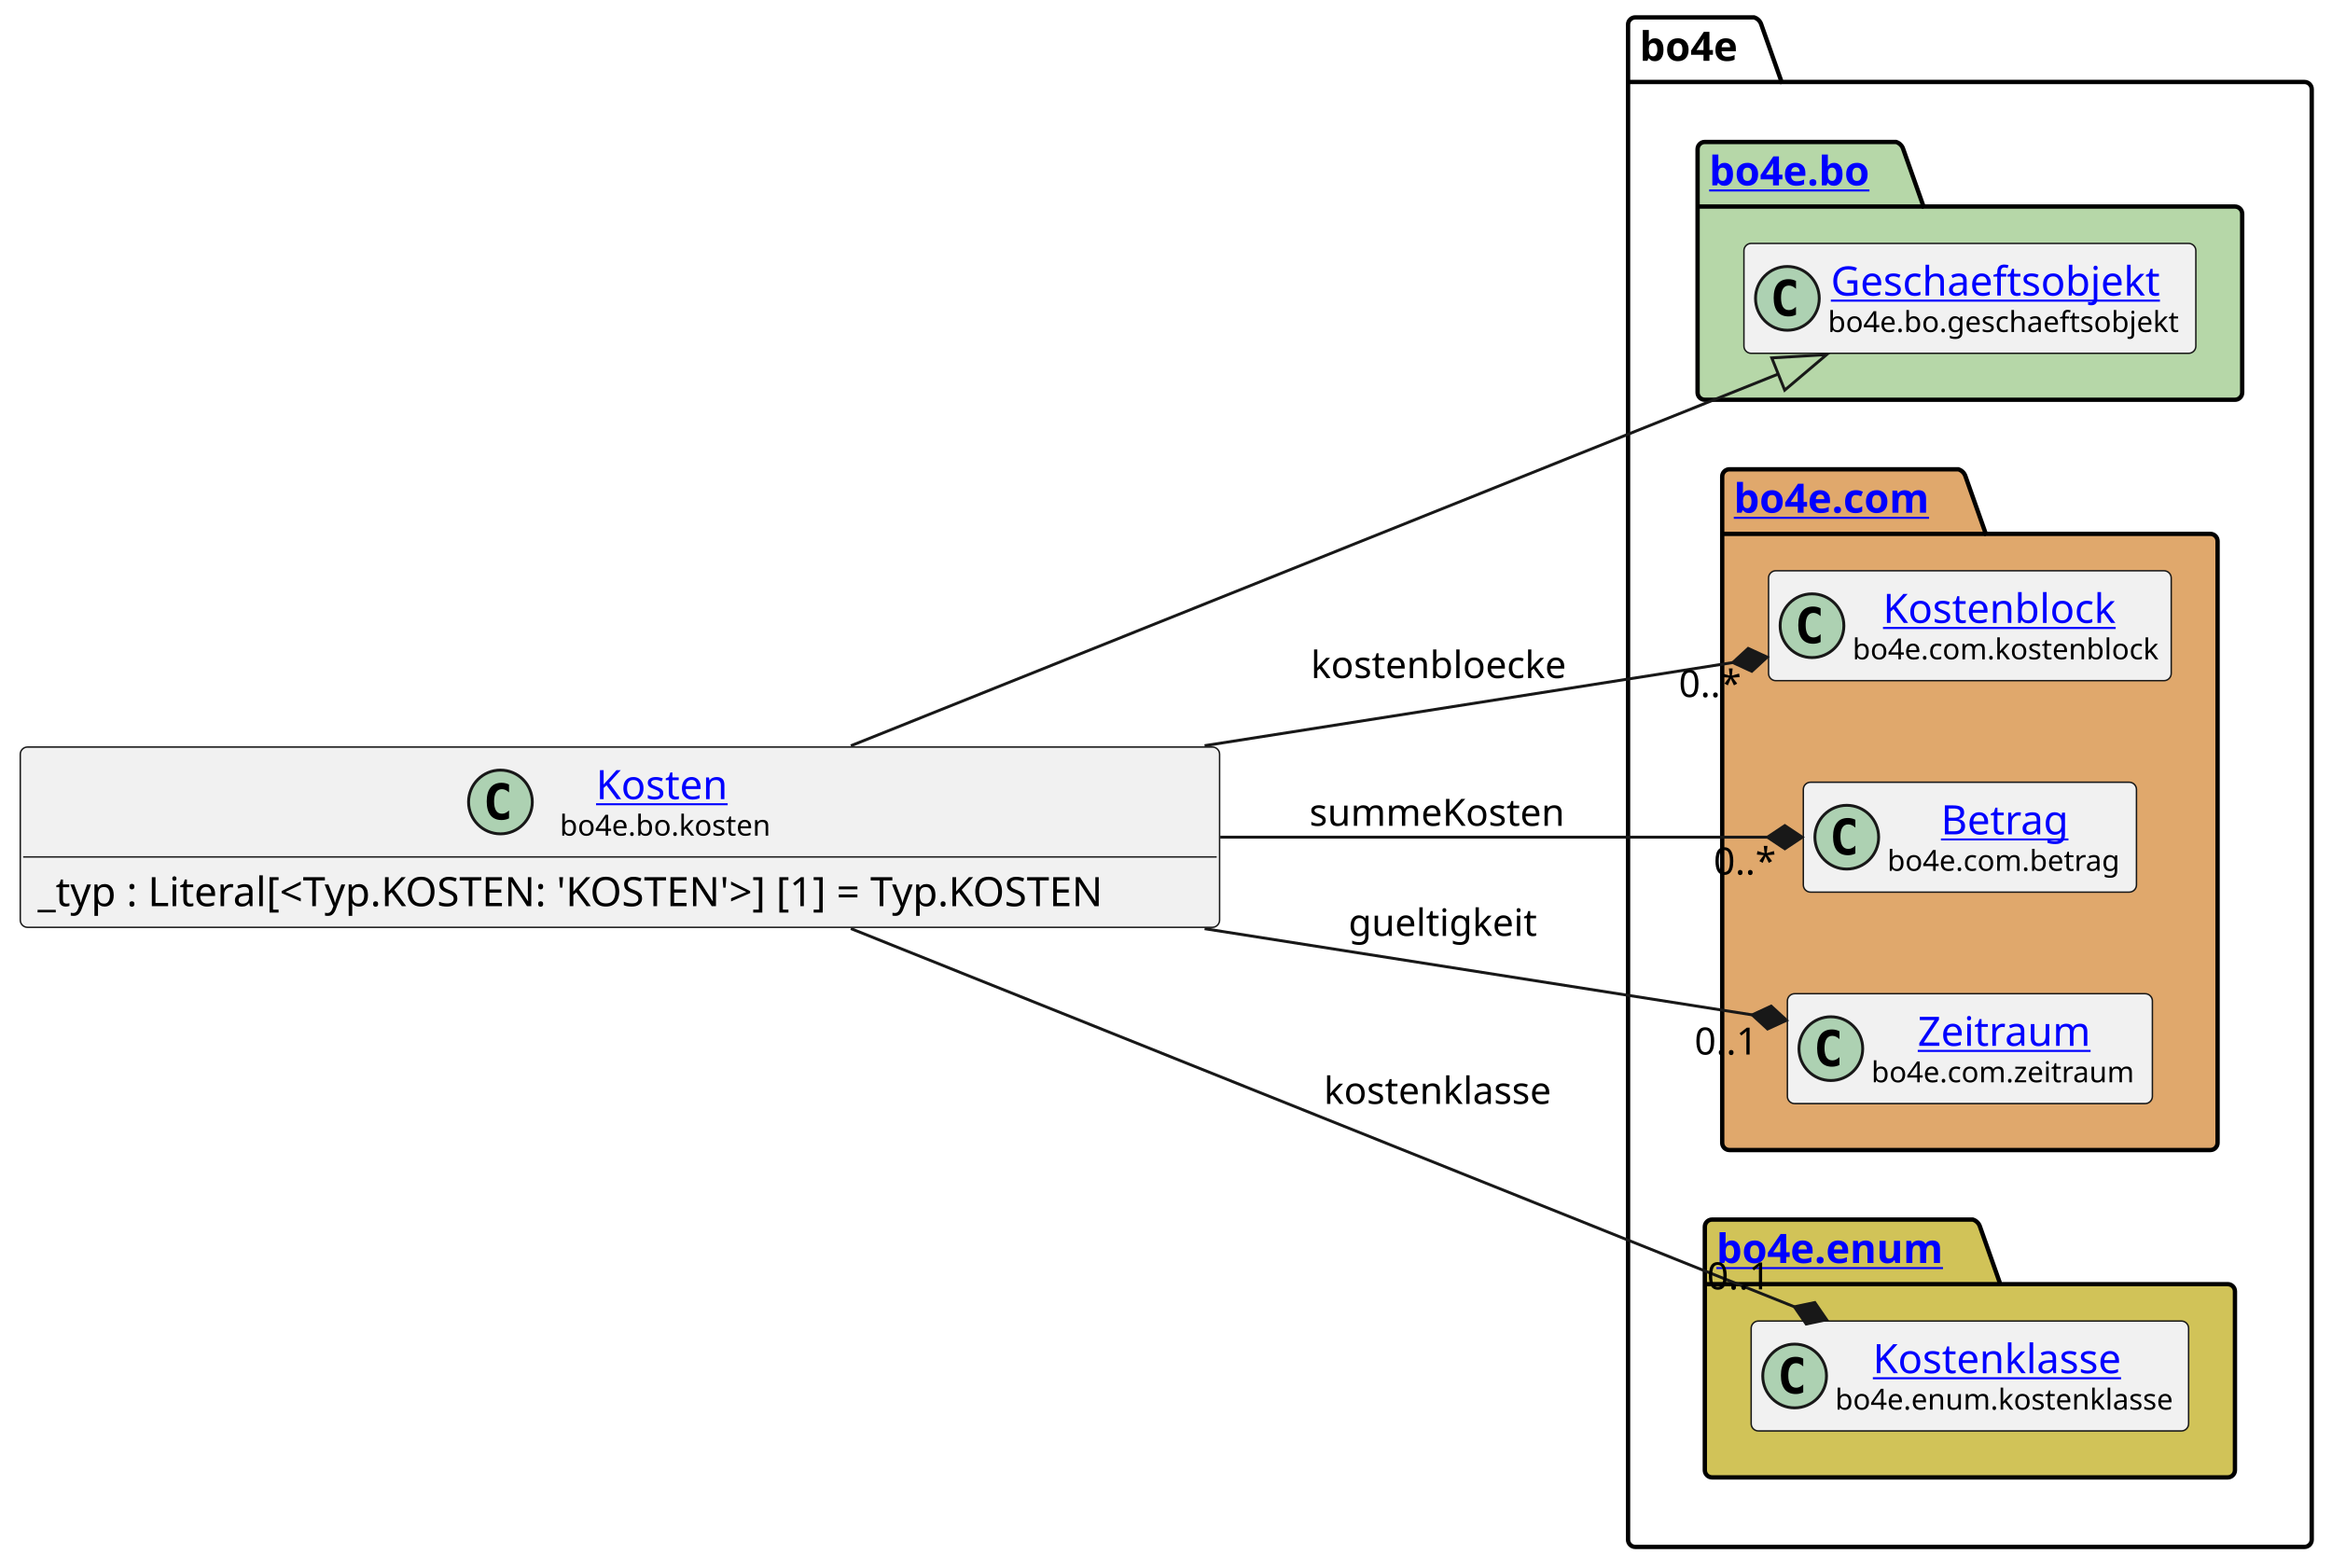
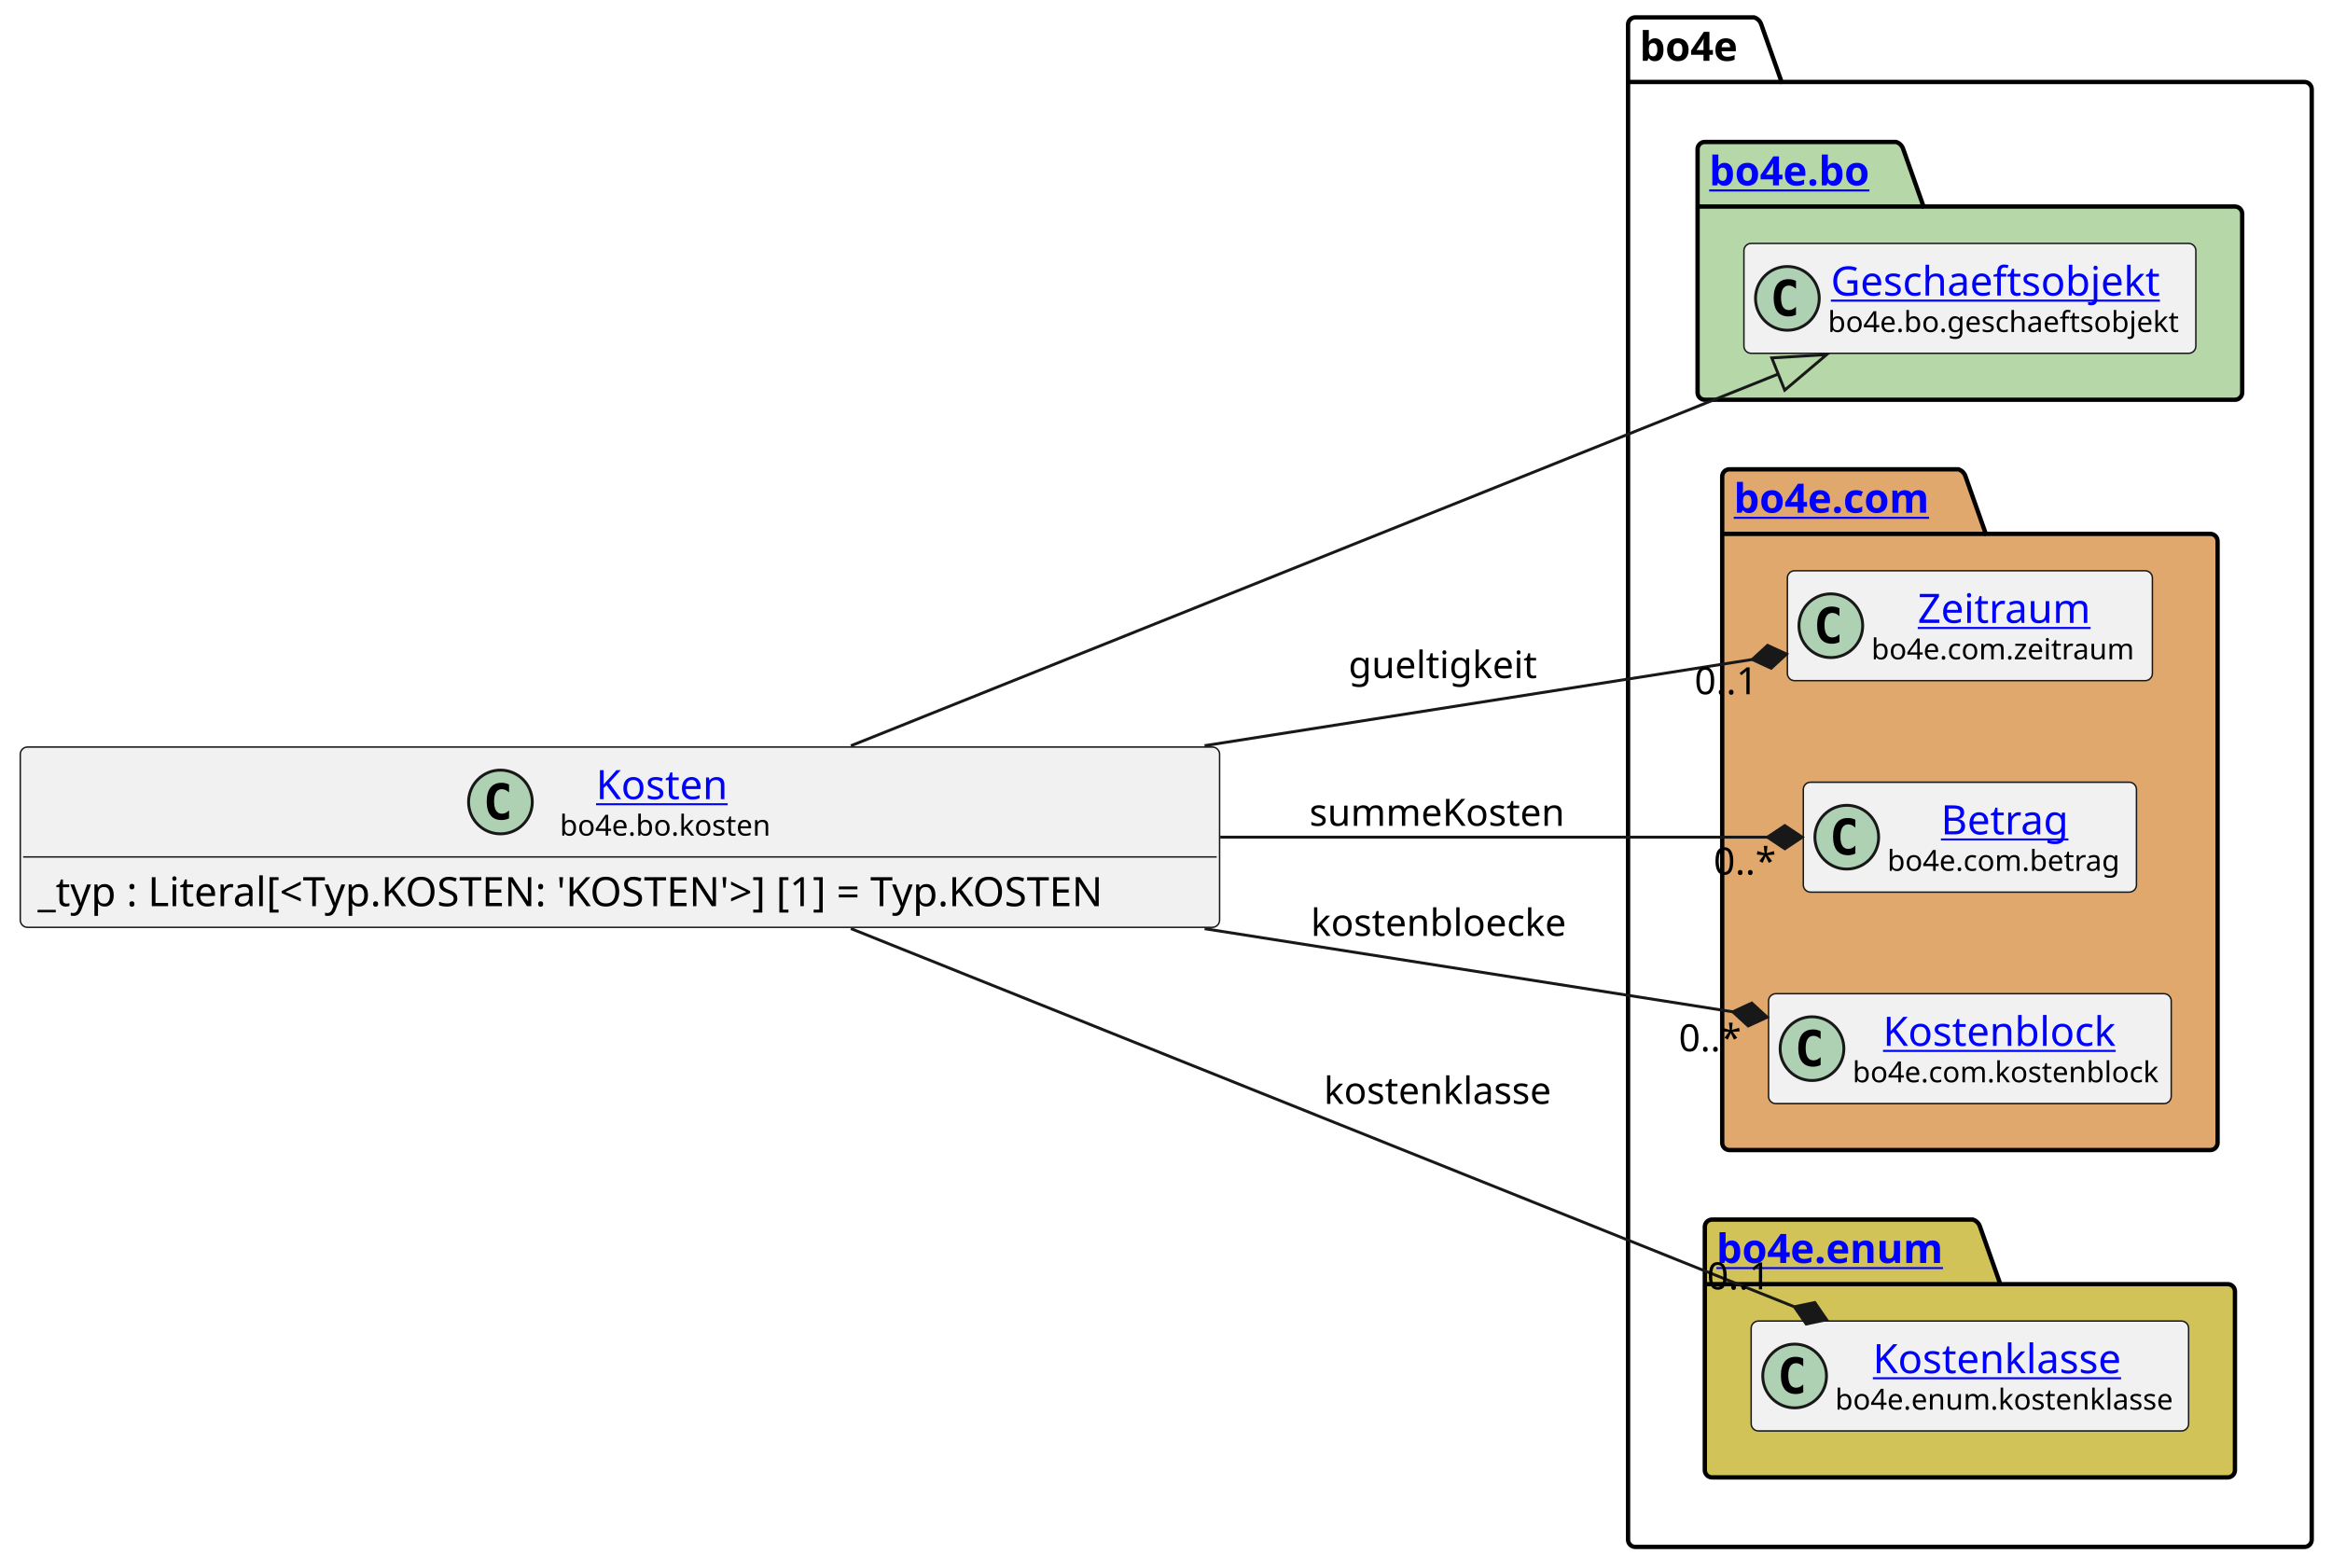
<svg xmlns="http://www.w3.org/2000/svg" xmlns:xlink="http://www.w3.org/1999/xlink" contentStyleType="text/css" height="541px" preserveAspectRatio="none" style="width:805px;height:541px;background:#FFFFFF;" version="1.1" viewBox="0 0 805 541" width="805px" zoomAndPan="magnify">
  <defs />
  <g>
    <g id="cluster_bo4e">
      <path d="M564.5,6 L605.5,6 A3.75,3.75 0 0 1 608,8.5 L615,28.297 L795.5,28.297 A2.5,2.5 0 0 1 798,30.797 L798,531.5 A2.5,2.5 0 0 1 795.5,534 L564.5,534 A2.5,2.5 0 0 1 562,531.5 L562,8.5 A2.5,2.5 0 0 1 564.5,6 " fill="none" style="stroke:#000000;stroke-width:1.5;" />
      <line style="stroke:#000000;stroke-width:1.5;" x1="562" x2="615" y1="28.297" y2="28.297" />
      <text fill="#000000" font-family="sans-serif" font-size="14" font-weight="bold" lengthAdjust="spacing" textLength="40" x="566" y="20.995">bo4e</text>
    </g>
    <g id="cluster_bo">
      <path d="M588.5,49 L654.5,49 A3.75,3.75 0 0 1 657,51.5 L664,71.297 L771.5,71.297 A2.5,2.5 0 0 1 774,73.797 L774,135.5 A2.5,2.5 0 0 1 771.5,138 L588.5,138 A2.5,2.5 0 0 1 586,135.5 L586,51.5 A2.5,2.5 0 0 1 588.5,49 " fill="#B6D7A8" style="stroke:#000000;stroke-width:1.5;" />
      <line style="stroke:#000000;stroke-width:1.5;" x1="586" x2="664" y1="71.297" y2="71.297" />
      <a href="https://bo4e.github.io/BO4E-python/latest/api/bo4e.bo.html" target="_top" title="https://bo4e.github.io/BO4E-python/latest/api/bo4e.bo.html" xlink:actuate="onRequest" xlink:href="https://bo4e.github.io/BO4E-python/latest/api/bo4e.bo.html" xlink:show="new" xlink:title="https://bo4e.github.io/BO4E-python/latest/api/bo4e.bo.html" xlink:type="simple">
        <text fill="#0000FF" font-family="sans-serif" font-size="14" font-weight="bold" lengthAdjust="spacing" text-decoration="underline" textLength="65" x="590" y="63.995">bo4e.bo</text>
      </a>
    </g>
    <g id="cluster_com">
      <path d="M597,162 L676,162 A3.75,3.75 0 0 1 678.5,164.5 L685.5,184.297 L763,184.297 A2.5,2.5 0 0 1 765.5,186.797 L765.5,394.5 A2.5,2.5 0 0 1 763,397 L597,397 A2.5,2.5 0 0 1 594.5,394.5 L594.5,164.5 A2.5,2.5 0 0 1 597,162 " fill="#E0A86C" style="stroke:#000000;stroke-width:1.5;" />
      <line style="stroke:#000000;stroke-width:1.5;" x1="594.5" x2="685.5" y1="184.297" y2="184.297" />
      <a href="https://bo4e.github.io/BO4E-python/latest/api/bo4e.com.html" target="_top" title="https://bo4e.github.io/BO4E-python/latest/api/bo4e.com.html" xlink:actuate="onRequest" xlink:href="https://bo4e.github.io/BO4E-python/latest/api/bo4e.com.html" xlink:show="new" xlink:title="https://bo4e.github.io/BO4E-python/latest/api/bo4e.com.html" xlink:type="simple">
        <text fill="#0000FF" font-family="sans-serif" font-size="14" font-weight="bold" lengthAdjust="spacing" text-decoration="underline" textLength="78" x="598.5" y="176.995">bo4e.com</text>
      </a>
    </g>
    <g id="cluster_enum">
      <path d="M591,421 L681,421 A3.75,3.75 0 0 1 683.5,423.5 L690.5,443.297 L769,443.297 A2.5,2.5 0 0 1 771.5,445.797 L771.5,507.5 A2.5,2.5 0 0 1 769,510 L591,510 A2.5,2.5 0 0 1 588.5,507.5 L588.5,423.5 A2.5,2.5 0 0 1 591,421 " fill="#D1C358" style="stroke:#000000;stroke-width:1.5;" />
      <line style="stroke:#000000;stroke-width:1.5;" x1="588.5" x2="690.5" y1="443.297" y2="443.297" />
      <a href="https://bo4e.github.io/BO4E-python/latest/api/bo4e.enum.html" target="_top" title="https://bo4e.github.io/BO4E-python/latest/api/bo4e.enum.html" xlink:actuate="onRequest" xlink:href="https://bo4e.github.io/BO4E-python/latest/api/bo4e.enum.html" xlink:show="new" xlink:title="https://bo4e.github.io/BO4E-python/latest/api/bo4e.enum.html" xlink:type="simple">
        <text fill="#0000FF" font-family="sans-serif" font-size="14" font-weight="bold" lengthAdjust="spacing" text-decoration="underline" textLength="89" x="592.5" y="435.995">bo4e.enum</text>
      </a>
    </g>
    <g id="elem_Geschaeftsobjekt">
      <rect codeLine="8" fill="#F1F1F1" height="37.938" id="Geschaeftsobjekt" rx="2.5" ry="2.5" style="stroke:#181818;stroke-width:0.5;" width="156" x="602" y="84.03" />
      <ellipse cx="617" cy="102.999" fill="#ADD1B2" rx="11" ry="11" style="stroke:#181818;stroke-width:1.0;" />
      <path d="M619.969,108.639 Q619.391,108.936 618.75,109.077 Q618.109,109.233 617.406,109.233 Q614.906,109.233 613.578,107.593 Q612.266,105.936 612.266,102.811 Q612.266,99.686 613.578,98.03 Q614.906,96.374 617.406,96.374 Q618.109,96.374 618.75,96.53 Q619.406,96.686 619.969,96.983 L619.969,99.702 Q619.344,99.124 618.75,98.858 Q618.156,98.577 617.531,98.577 Q616.188,98.577 615.5,99.655 Q614.812,100.718 614.812,102.811 Q614.812,104.905 615.5,105.983 Q616.188,107.046 617.531,107.046 Q618.156,107.046 618.75,106.78 Q619.344,106.499 619.969,105.921 L619.969,108.639 Z " fill="#000000" />
      <a href="https://bo4e.github.io/BO4E-python/latest/api/bo4e.bo.html#bo4e.bo.geschaeftsobjekt.Geschaeftsobjekt" target="_top" title="https://bo4e.github.io/BO4E-python/latest/api/bo4e.bo.html#bo4e.bo.geschaeftsobjekt.Geschaeftsobjekt" xlink:actuate="onRequest" xlink:href="https://bo4e.github.io/BO4E-python/latest/api/bo4e.bo.html#bo4e.bo.geschaeftsobjekt.Geschaeftsobjekt" xlink:show="new" xlink:title="https://bo4e.github.io/BO4E-python/latest/api/bo4e.bo.html#bo4e.bo.geschaeftsobjekt.Geschaeftsobjekt" xlink:type="simple">
        <text fill="#0000FF" font-family="sans-serif" font-size="14" lengthAdjust="spacing" text-decoration="underline" textLength="122" x="632" y="102.025">Geschaeftsobjekt</text>
      </a>
      <text fill="#000000" font-family="sans-serif" font-size="10" lengthAdjust="spacing" textLength="124" x="631" y="114.609">bo4e.bo.geschaeftsobjekt</text>
    </g>
-     <g id="elem_Kostenblock">
-       <rect codeLine="11" fill="#F1F1F1" height="37.938" id="Kostenblock" rx="2.5" ry="2.5" style="stroke:#181818;stroke-width:0.5;" width="139" x="610.5" y="197.03" />
-       <ellipse cx="625.5" cy="215.999" fill="#ADD1B2" rx="11" ry="11" style="stroke:#181818;stroke-width:1.0;" />
-       <path d="M628.469,221.639 Q627.891,221.936 627.25,222.077 Q626.609,222.233 625.906,222.233 Q623.406,222.233 622.078,220.593 Q620.766,218.936 620.766,215.811 Q620.766,212.686 622.078,211.03 Q623.406,209.374 625.906,209.374 Q626.609,209.374 627.25,209.53 Q627.906,209.686 628.469,209.983 L628.469,212.702 Q627.844,212.124 627.25,211.858 Q626.656,211.577 626.031,211.577 Q624.688,211.577 624,212.655 Q623.312,213.718 623.312,215.811 Q623.312,217.905 624,218.983 Q624.688,220.046 626.031,220.046 Q626.656,220.046 627.25,219.78 Q627.844,219.499 628.469,218.921 L628.469,221.639 Z " fill="#000000" />
-       <a href="https://bo4e.github.io/BO4E-python/latest/api/bo4e.com.html#bo4e.com.kostenblock.Kostenblock" target="_top" title="https://bo4e.github.io/BO4E-python/latest/api/bo4e.com.html#bo4e.com.kostenblock.Kostenblock" xlink:actuate="onRequest" xlink:href="https://bo4e.github.io/BO4E-python/latest/api/bo4e.com.html#bo4e.com.kostenblock.Kostenblock" xlink:show="new" xlink:title="https://bo4e.github.io/BO4E-python/latest/api/bo4e.com.html#bo4e.com.kostenblock.Kostenblock" xlink:type="simple">
-         <text fill="#0000FF" font-family="sans-serif" font-size="14" lengthAdjust="spacing" text-decoration="underline" textLength="86" x="650" y="215.025">Kostenblock</text>
+     <g id="elem_Zeitraum">
+       <rect codeLine="11" fill="#F1F1F1" height="37.938" id="Zeitraum" rx="2.5" ry="2.5" style="stroke:#181818;stroke-width:0.5;" width="126" x="617" y="197.03" />
+       <ellipse cx="632" cy="215.999" fill="#ADD1B2" rx="11" ry="11" style="stroke:#181818;stroke-width:1.0;" />
+       <path d="M634.969,221.639 Q634.391,221.936 633.75,222.077 Q633.109,222.233 632.406,222.233 Q629.906,222.233 628.578,220.593 Q627.266,218.936 627.266,215.811 Q627.266,212.686 628.578,211.03 Q629.906,209.374 632.406,209.374 Q633.109,209.374 633.75,209.53 Q634.406,209.686 634.969,209.983 L634.969,212.702 Q634.344,212.124 633.75,211.858 Q633.156,211.577 632.531,211.577 Q631.188,211.577 630.5,212.655 Q629.812,213.718 629.812,215.811 Q629.812,217.905 630.5,218.983 Q631.188,220.046 632.531,220.046 Q633.156,220.046 633.75,219.78 Q634.344,219.499 634.969,218.921 L634.969,221.639 Z " fill="#000000" />
+       <a href="https://bo4e.github.io/BO4E-python/latest/api/bo4e.com.html#bo4e.com.zeitraum.Zeitraum" target="_top" title="https://bo4e.github.io/BO4E-python/latest/api/bo4e.com.html#bo4e.com.zeitraum.Zeitraum" xlink:actuate="onRequest" xlink:href="https://bo4e.github.io/BO4E-python/latest/api/bo4e.com.html#bo4e.com.zeitraum.Zeitraum" xlink:show="new" xlink:title="https://bo4e.github.io/BO4E-python/latest/api/bo4e.com.html#bo4e.com.zeitraum.Zeitraum" xlink:type="simple">
+         <text fill="#0000FF" font-family="sans-serif" font-size="14" lengthAdjust="spacing" text-decoration="underline" textLength="62" x="662" y="215.025">Zeitraum</text>
      </a>
-       <text fill="#000000" font-family="sans-serif" font-size="10" lengthAdjust="spacing" textLength="107" x="639.5" y="227.609">bo4e.com.kostenblock</text>
+       <text fill="#000000" font-family="sans-serif" font-size="10" lengthAdjust="spacing" textLength="94" x="646" y="227.609">bo4e.com.zeitraum</text>
    </g>
    <g id="elem_Betrag">
      <rect codeLine="12" fill="#F1F1F1" height="37.938" id="Betrag" rx="2.5" ry="2.5" style="stroke:#181818;stroke-width:0.5;" width="115" x="622.5" y="270.03" />
      <ellipse cx="637.5" cy="288.999" fill="#ADD1B2" rx="11" ry="11" style="stroke:#181818;stroke-width:1.0;" />
      <path d="M640.469,294.639 Q639.891,294.936 639.25,295.077 Q638.609,295.233 637.906,295.233 Q635.406,295.233 634.078,293.592 Q632.766,291.936 632.766,288.811 Q632.766,285.686 634.078,284.03 Q635.406,282.374 637.906,282.374 Q638.609,282.374 639.25,282.53 Q639.906,282.686 640.469,282.983 L640.469,285.702 Q639.844,285.124 639.25,284.858 Q638.656,284.577 638.031,284.577 Q636.688,284.577 636,285.655 Q635.312,286.717 635.312,288.811 Q635.312,290.905 636,291.983 Q636.688,293.046 638.031,293.046 Q638.656,293.046 639.25,292.78 Q639.844,292.499 640.469,291.921 L640.469,294.639 Z " fill="#000000" />
      <a href="https://bo4e.github.io/BO4E-python/latest/api/bo4e.com.html#bo4e.com.betrag.Betrag" target="_top" title="https://bo4e.github.io/BO4E-python/latest/api/bo4e.com.html#bo4e.com.betrag.Betrag" xlink:actuate="onRequest" xlink:href="https://bo4e.github.io/BO4E-python/latest/api/bo4e.com.html#bo4e.com.betrag.Betrag" xlink:show="new" xlink:title="https://bo4e.github.io/BO4E-python/latest/api/bo4e.com.html#bo4e.com.betrag.Betrag" xlink:type="simple">
        <text fill="#0000FF" font-family="sans-serif" font-size="14" lengthAdjust="spacing" text-decoration="underline" textLength="46" x="670" y="288.025">Betrag</text>
      </a>
      <text fill="#000000" font-family="sans-serif" font-size="10" lengthAdjust="spacing" textLength="83" x="651.5" y="300.609">bo4e.com.betrag</text>
    </g>
-     <g id="elem_Zeitraum">
-       <rect codeLine="13" fill="#F1F1F1" height="37.938" id="Zeitraum" rx="2.5" ry="2.5" style="stroke:#181818;stroke-width:0.5;" width="126" x="617" y="343.03" />
-       <ellipse cx="632" cy="361.999" fill="#ADD1B2" rx="11" ry="11" style="stroke:#181818;stroke-width:1.0;" />
-       <path d="M634.969,367.639 Q634.391,367.936 633.75,368.077 Q633.109,368.233 632.406,368.233 Q629.906,368.233 628.578,366.592 Q627.266,364.936 627.266,361.811 Q627.266,358.686 628.578,357.03 Q629.906,355.374 632.406,355.374 Q633.109,355.374 633.75,355.53 Q634.406,355.686 634.969,355.983 L634.969,358.702 Q634.344,358.124 633.75,357.858 Q633.156,357.577 632.531,357.577 Q631.188,357.577 630.5,358.655 Q629.812,359.717 629.812,361.811 Q629.812,363.905 630.5,364.983 Q631.188,366.046 632.531,366.046 Q633.156,366.046 633.75,365.78 Q634.344,365.499 634.969,364.921 L634.969,367.639 Z " fill="#000000" />
-       <a href="https://bo4e.github.io/BO4E-python/latest/api/bo4e.com.html#bo4e.com.zeitraum.Zeitraum" target="_top" title="https://bo4e.github.io/BO4E-python/latest/api/bo4e.com.html#bo4e.com.zeitraum.Zeitraum" xlink:actuate="onRequest" xlink:href="https://bo4e.github.io/BO4E-python/latest/api/bo4e.com.html#bo4e.com.zeitraum.Zeitraum" xlink:show="new" xlink:title="https://bo4e.github.io/BO4E-python/latest/api/bo4e.com.html#bo4e.com.zeitraum.Zeitraum" xlink:type="simple">
-         <text fill="#0000FF" font-family="sans-serif" font-size="14" lengthAdjust="spacing" text-decoration="underline" textLength="62" x="662" y="361.025">Zeitraum</text>
+     <g id="elem_Kostenblock">
+       <rect codeLine="13" fill="#F1F1F1" height="37.938" id="Kostenblock" rx="2.5" ry="2.5" style="stroke:#181818;stroke-width:0.5;" width="139" x="610.5" y="343.03" />
+       <ellipse cx="625.5" cy="361.999" fill="#ADD1B2" rx="11" ry="11" style="stroke:#181818;stroke-width:1.0;" />
+       <path d="M628.469,367.639 Q627.891,367.936 627.25,368.077 Q626.609,368.233 625.906,368.233 Q623.406,368.233 622.078,366.592 Q620.766,364.936 620.766,361.811 Q620.766,358.686 622.078,357.03 Q623.406,355.374 625.906,355.374 Q626.609,355.374 627.25,355.53 Q627.906,355.686 628.469,355.983 L628.469,358.702 Q627.844,358.124 627.25,357.858 Q626.656,357.577 626.031,357.577 Q624.688,357.577 624,358.655 Q623.312,359.717 623.312,361.811 Q623.312,363.905 624,364.983 Q624.688,366.046 626.031,366.046 Q626.656,366.046 627.25,365.78 Q627.844,365.499 628.469,364.921 L628.469,367.639 Z " fill="#000000" />
+       <a href="https://bo4e.github.io/BO4E-python/latest/api/bo4e.com.html#bo4e.com.kostenblock.Kostenblock" target="_top" title="https://bo4e.github.io/BO4E-python/latest/api/bo4e.com.html#bo4e.com.kostenblock.Kostenblock" xlink:actuate="onRequest" xlink:href="https://bo4e.github.io/BO4E-python/latest/api/bo4e.com.html#bo4e.com.kostenblock.Kostenblock" xlink:show="new" xlink:title="https://bo4e.github.io/BO4E-python/latest/api/bo4e.com.html#bo4e.com.kostenblock.Kostenblock" xlink:type="simple">
+         <text fill="#0000FF" font-family="sans-serif" font-size="14" lengthAdjust="spacing" text-decoration="underline" textLength="86" x="650" y="361.025">Kostenblock</text>
      </a>
-       <text fill="#000000" font-family="sans-serif" font-size="10" lengthAdjust="spacing" textLength="94" x="646" y="373.609">bo4e.com.zeitraum</text>
+       <text fill="#000000" font-family="sans-serif" font-size="10" lengthAdjust="spacing" textLength="107" x="639.5" y="373.609">bo4e.com.kostenblock</text>
    </g>
    <g id="elem_Kostenklasse">
      <rect codeLine="16" fill="#F1F1F1" height="37.938" id="Kostenklasse" rx="2.5" ry="2.5" style="stroke:#181818;stroke-width:0.5;" width="151" x="604.5" y="456.03" />
      <ellipse cx="619.5" cy="474.999" fill="#ADD1B2" rx="11" ry="11" style="stroke:#181818;stroke-width:1.0;" />
      <path d="M622.469,480.639 Q621.891,480.936 621.25,481.077 Q620.609,481.233 619.906,481.233 Q617.406,481.233 616.078,479.592 Q614.766,477.936 614.766,474.811 Q614.766,471.686 616.078,470.03 Q617.406,468.374 619.906,468.374 Q620.609,468.374 621.25,468.53 Q621.906,468.686 622.469,468.983 L622.469,471.702 Q621.844,471.124 621.25,470.858 Q620.656,470.577 620.031,470.577 Q618.688,470.577 618,471.655 Q617.312,472.717 617.312,474.811 Q617.312,476.905 618,477.983 Q618.688,479.046 620.031,479.046 Q620.656,479.046 621.25,478.78 Q621.844,478.499 622.469,477.921 L622.469,480.639 Z " fill="#000000" />
      <a href="https://bo4e.github.io/BO4E-python/latest/api/bo4e.enum.html#bo4e.enum.kostenklasse.Kostenklasse" target="_top" title="https://bo4e.github.io/BO4E-python/latest/api/bo4e.enum.html#bo4e.enum.kostenklasse.Kostenklasse" xlink:actuate="onRequest" xlink:href="https://bo4e.github.io/BO4E-python/latest/api/bo4e.enum.html#bo4e.enum.kostenklasse.Kostenklasse" xlink:show="new" xlink:title="https://bo4e.github.io/BO4E-python/latest/api/bo4e.enum.html#bo4e.enum.kostenklasse.Kostenklasse" xlink:type="simple">
        <text fill="#0000FF" font-family="sans-serif" font-size="14" lengthAdjust="spacing" text-decoration="underline" textLength="93" x="646.5" y="474.025">Kostenklasse</text>
      </a>
      <text fill="#000000" font-family="sans-serif" font-size="10" lengthAdjust="spacing" textLength="119" x="633.5" y="486.609">bo4e.enum.kostenklasse</text>
    </g>
    <g id="elem_Kosten">
      <rect codeLine="3" fill="#F1F1F1" height="62.234" id="Kosten" rx="2.5" ry="2.5" style="stroke:#181818;stroke-width:0.5;" width="414" x="7" y="257.88" />
      <ellipse cx="172.75" cy="276.849" fill="#ADD1B2" rx="11" ry="11" style="stroke:#181818;stroke-width:1.0;" />
      <path d="M175.719,282.489 Q175.141,282.786 174.5,282.927 Q173.859,283.083 173.156,283.083 Q170.656,283.083 169.328,281.442 Q168.016,279.786 168.016,276.661 Q168.016,273.536 169.328,271.88 Q170.656,270.224 173.156,270.224 Q173.859,270.224 174.5,270.38 Q175.156,270.536 175.719,270.833 L175.719,273.552 Q175.094,272.974 174.5,272.708 Q173.906,272.427 173.281,272.427 Q171.938,272.427 171.25,273.505 Q170.562,274.567 170.562,276.661 Q170.562,278.755 171.25,279.833 Q171.938,280.896 173.281,280.896 Q173.906,280.896 174.5,280.63 Q175.094,280.349 175.719,279.771 L175.719,282.489 Z " fill="#000000" />
      <a href="https://bo4e.github.io/BO4E-python/latest/api/bo4e.bo.html#bo4e.bo.kosten.Kosten" target="_top" title="https://bo4e.github.io/BO4E-python/latest/api/bo4e.bo.html#bo4e.bo.kosten.Kosten" xlink:actuate="onRequest" xlink:href="https://bo4e.github.io/BO4E-python/latest/api/bo4e.bo.html#bo4e.bo.kosten.Kosten" xlink:show="new" xlink:title="https://bo4e.github.io/BO4E-python/latest/api/bo4e.bo.html#bo4e.bo.kosten.Kosten" xlink:type="simple">
        <text fill="#0000FF" font-family="sans-serif" font-size="14" lengthAdjust="spacing" text-decoration="underline" textLength="49" x="205.75" y="275.875">Kosten</text>
      </a>
      <text fill="#000000" font-family="sans-serif" font-size="10" lengthAdjust="spacing" textLength="74" x="193.25" y="288.459">bo4e.bo.kosten</text>
      <line style="stroke:#181818;stroke-width:0.5;" x1="8" x2="420" y1="295.817" y2="295.817" />
      <text fill="#000000" font-family="sans-serif" font-size="14" lengthAdjust="spacing" textLength="402" x="13" y="312.813">_typ : Literal[&lt;Typ.KOSTEN: 'KOSTEN'&gt;] [1] = Typ.KOSTEN</text>
    </g>
    <g id="link_Kosten_Geschaeftsobjekt">
      <path codeLine="19" d="M293.71,257.45 C390.15,218.79 533.853,161.188 613.843,129.118 " fill="none" id="Kosten-to-Geschaeftsobjekt" style="stroke:#181818;stroke-width:1.0;" />
      <polygon fill="none" points="630.55,122.42,611.61,123.549,616.076,134.687,630.55,122.42" style="stroke:#181818;stroke-width:1.0;" />
    </g>
    <g id="link_Kosten_Kostenklasse">
      <path codeLine="20" d="M293.71,320.55 C390.15,359.21 539.422,419.044 619.412,451.114 " fill="none" id="Kosten-to-Kostenklasse" style="stroke:#181818;stroke-width:1.0;" />
      <polygon fill="#181818" points="630.55,455.58,626.469,449.635,619.412,451.114,623.492,457.06,630.55,455.58" style="stroke:#181818;stroke-width:1.0;" />
      <text fill="#000000" font-family="sans-serif" font-size="13" lengthAdjust="spacing" textLength="83" x="457" y="381.067">kostenklasse</text>
      <text fill="#000000" font-family="sans-serif" font-size="13" lengthAdjust="spacing" textLength="24" x="589.267" y="445.095">0..1</text>
    </g>
    <g id="link_Kosten_Zeitraum">
-       <path codeLine="21" d="M415.82,320.59 C488.32,332 553.096,342.196 604.856,350.336 " fill="none" id="Kosten-to-Zeitraum" style="stroke:#181818;stroke-width:1.0;" />
-       <polygon fill="#181818" points="616.71,352.2,611.404,347.316,604.856,350.336,610.161,355.219,616.71,352.2" style="stroke:#181818;stroke-width:1.0;" />
-       <text fill="#000000" font-family="sans-serif" font-size="13" lengthAdjust="spacing" textLength="66" x="465.5" y="323.067">gueltigkeit</text>
-       <text fill="#000000" font-family="sans-serif" font-size="13" lengthAdjust="spacing" textLength="24" x="584.946" y="364.037">0..1</text>
+       <path codeLine="21" d="M415.82,257.41 C488.32,246 553.096,235.804 604.856,227.664 " fill="none" id="Kosten-to-Zeitraum" style="stroke:#181818;stroke-width:1.0;" />
+       <polygon fill="#181818" points="616.71,225.8,610.161,222.781,604.856,227.664,611.404,230.684,616.71,225.8" style="stroke:#181818;stroke-width:1.0;" />
+       <text fill="#000000" font-family="sans-serif" font-size="13" lengthAdjust="spacing" textLength="66" x="465.5" y="234.067">gueltigkeit</text>
+       <text fill="#000000" font-family="sans-serif" font-size="13" lengthAdjust="spacing" textLength="24" x="584.946" y="239.658">0..1</text>
    </g>
    <g id="link_Kosten_Kostenblock">
-       <path codeLine="22" d="M415.82,257.41 C485.25,246.48 546.636,236.826 598.166,228.716 " fill="none" id="Kosten-to-Kostenblock" style="stroke:#181818;stroke-width:1.0;" />
-       <polygon fill="#181818" points="610.02,226.85,603.471,223.832,598.166,228.716,604.715,231.734,610.02,226.85" style="stroke:#181818;stroke-width:1.0;" />
-       <text fill="#000000" font-family="sans-serif" font-size="13" lengthAdjust="spacing" textLength="92" x="452.5" y="234.067">kostenbloecke</text>
-       <text fill="#000000" font-family="sans-serif" font-size="13" lengthAdjust="spacing" textLength="23" x="579.509" y="240.615">0..*</text>
+       <path codeLine="22" d="M415.82,320.59 C485.25,331.52 546.636,341.174 598.166,349.284 " fill="none" id="Kosten-to-Kostenblock" style="stroke:#181818;stroke-width:1.0;" />
+       <polygon fill="#181818" points="610.02,351.15,604.715,346.266,598.166,349.284,603.471,354.168,610.02,351.15" style="stroke:#181818;stroke-width:1.0;" />
+       <text fill="#000000" font-family="sans-serif" font-size="13" lengthAdjust="spacing" textLength="92" x="452.5" y="323.067">kostenbloecke</text>
+       <text fill="#000000" font-family="sans-serif" font-size="13" lengthAdjust="spacing" textLength="23" x="579.509" y="362.914">0..*</text>
    </g>
    <g id="link_Kosten_Betrag">
      <path codeLine="23" d="M421.22,289 C494.68,289 559.63,289 610.12,289 " fill="none" id="Kosten-to-Betrag" style="stroke:#181818;stroke-width:1.0;" />
      <polygon fill="#181818" points="622.12,289,616.12,285,610.12,289,616.12,293,622.12,289" style="stroke:#181818;stroke-width:1.0;" />
      <text fill="#000000" font-family="sans-serif" font-size="13" lengthAdjust="spacing" textLength="93" x="452" y="285.067">summeKosten</text>
      <text fill="#000000" font-family="sans-serif" font-size="13" lengthAdjust="spacing" textLength="23" x="591.532" y="301.895">0..*</text>
    </g>
  </g>
</svg>
